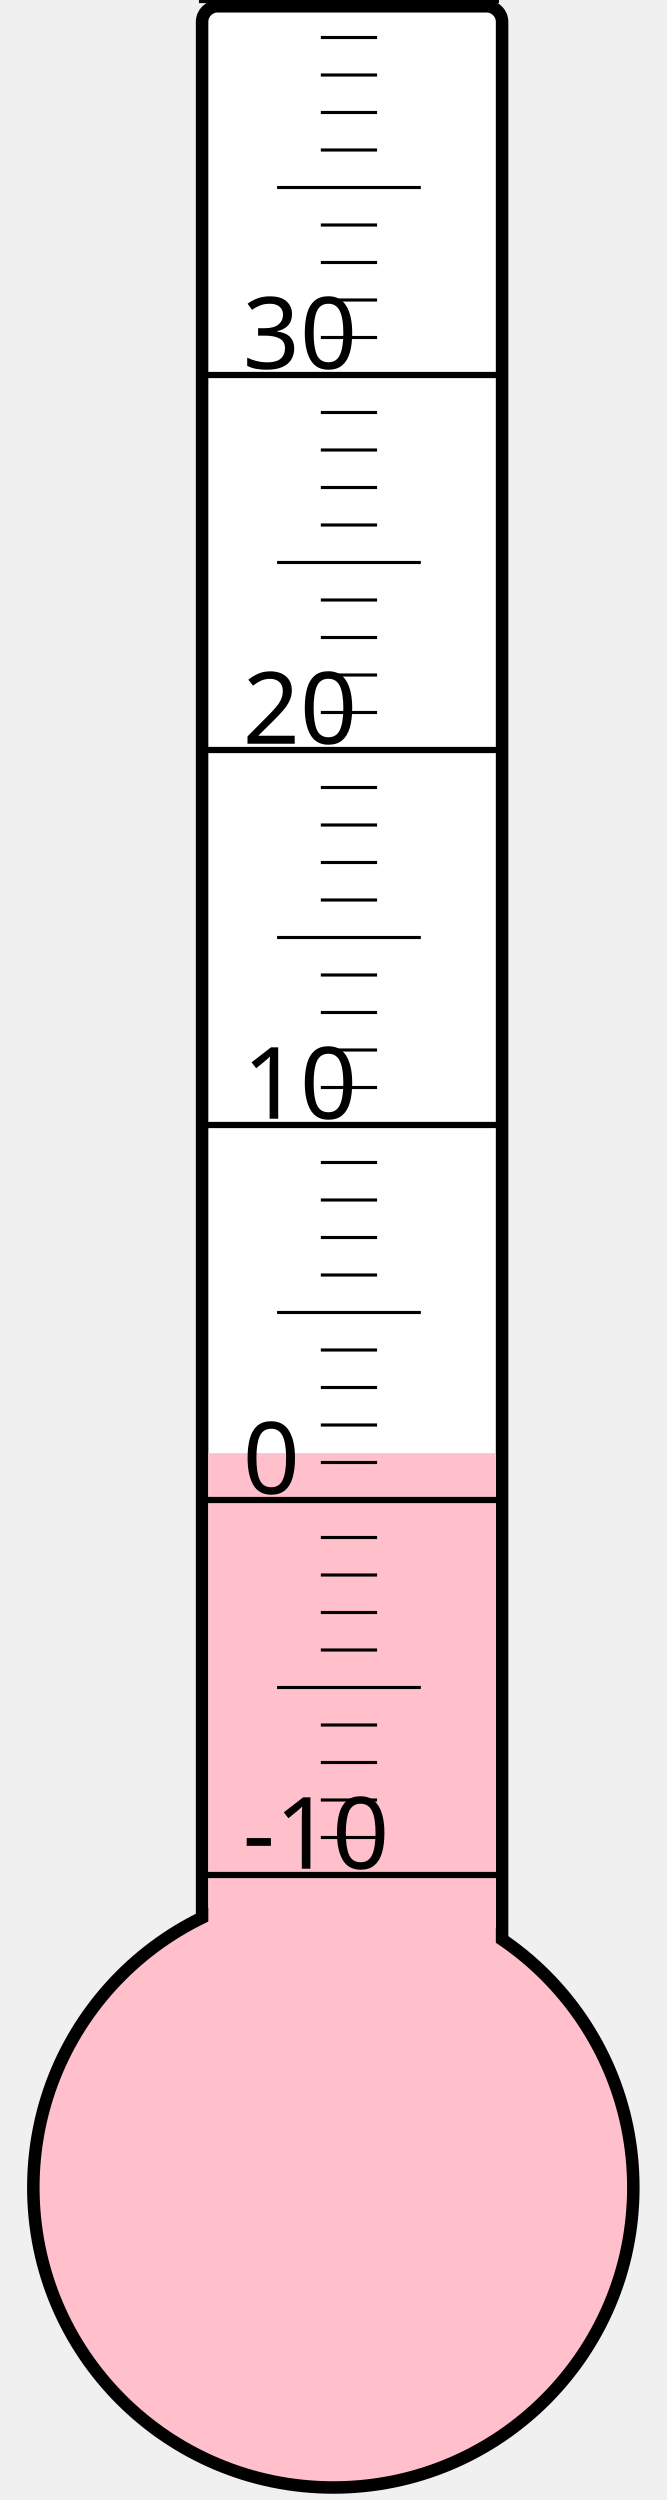
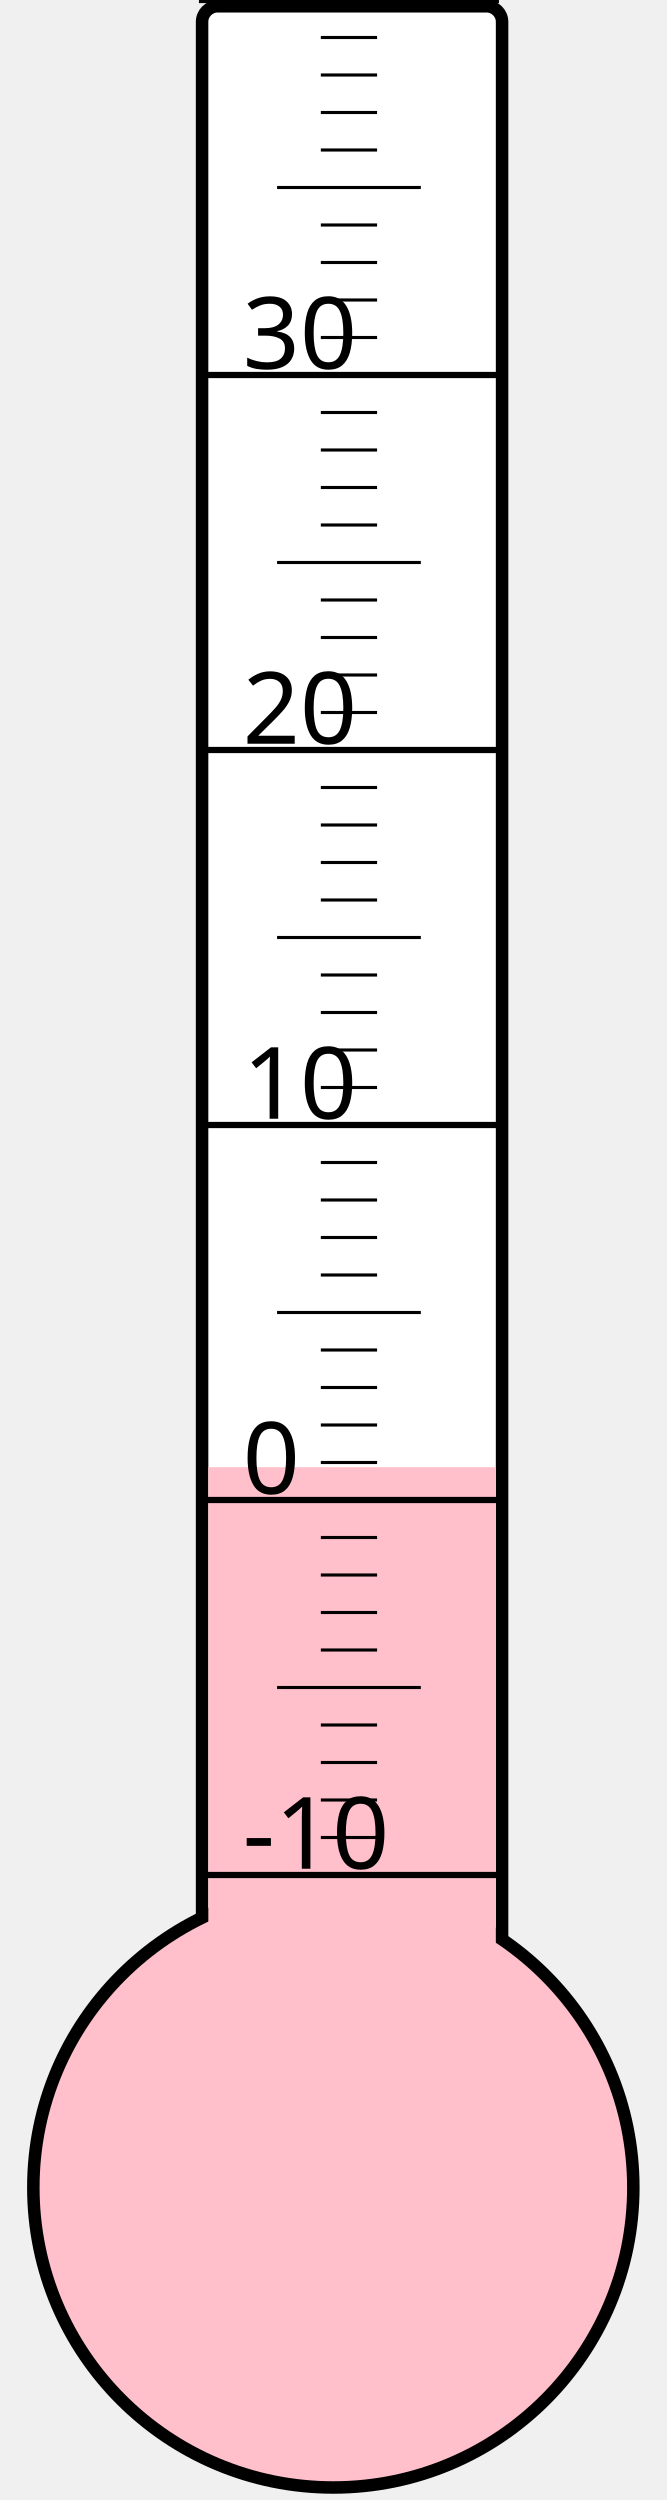
<svg xmlns="http://www.w3.org/2000/svg" width="40px" height="150px" viewBox="0 0 200 800">
  <rect width="200" height="800" x="0" y="0" style="fill: #ffffeb; fill-opacity: 0;" />
  <rect width="96" height="680" x="58" y="2" rx="5" ry="5" style="fill: white; fill-opacity: 1; stroke: black; stroke-width: 4;" />
  <circle cx="100" cy="700" r="96" style="fill: pink; stroke: black; stroke-width: 4;" />
-   <rect width="92" height="235.0" x="60" y="465.0" style="fill: pink; fill-opacity: 1; stroke-width: 0;" />
+   <rect width="92" height="230.5" x="60" y="469.5" style="fill: pink; fill-opacity: 1; stroke-width: 0;" />
  <text x="71" y="598" style="font-family: sans-serif; font-size: 24pt;">-10</text>
  <text x="71" y="478" style="font-family: sans-serif; font-size: 24pt;">0</text>
  <text x="71" y="358" style="font-family: sans-serif; font-size: 24pt;">10</text>
  <text x="71" y="238" style="font-family: sans-serif; font-size: 24pt;">20</text>
  <text x="71" y="118" style="font-family: sans-serif; font-size: 24pt;">30</text>
  <g style="stroke: black;">
    <line x1="57" y1="600" x2="153" y2="600" style="stroke-width: 2;" />
    <line x1="96" y1="588" x2="114" y2="588" style="stroke-width: 1;" />
    <line x1="96" y1="576" x2="114" y2="576" style="stroke-width: 1;" />
    <line x1="96" y1="564" x2="114" y2="564" style="stroke-width: 1;" />
    <line x1="96" y1="552" x2="114" y2="552" style="stroke-width: 1;" />
    <line x1="82" y1="540" x2="128" y2="540" style="stroke-width: 1;" />
    <line x1="96" y1="528" x2="114" y2="528" style="stroke-width: 1;" />
    <line x1="96" y1="516" x2="114" y2="516" style="stroke-width: 1;" />
    <line x1="96" y1="504" x2="114" y2="504" style="stroke-width: 1;" />
    <line x1="96" y1="492" x2="114" y2="492" style="stroke-width: 1;" />
    <line x1="57" y1="480" x2="153" y2="480" style="stroke-width: 2;" />
    <line x1="96" y1="468" x2="114" y2="468" style="stroke-width: 1;" />
    <line x1="96" y1="456" x2="114" y2="456" style="stroke-width: 1;" />
    <line x1="96" y1="444" x2="114" y2="444" style="stroke-width: 1;" />
    <line x1="96" y1="432" x2="114" y2="432" style="stroke-width: 1;" />
    <line x1="82" y1="420" x2="128" y2="420" style="stroke-width: 1;" />
    <line x1="96" y1="408" x2="114" y2="408" style="stroke-width: 1;" />
    <line x1="96" y1="396" x2="114" y2="396" style="stroke-width: 1;" />
    <line x1="96" y1="384" x2="114" y2="384" style="stroke-width: 1;" />
    <line x1="96" y1="372" x2="114" y2="372" style="stroke-width: 1;" />
    <line x1="57" y1="360" x2="153" y2="360" style="stroke-width: 2;" />
    <line x1="96" y1="348" x2="114" y2="348" style="stroke-width: 1;" />
    <line x1="96" y1="336" x2="114" y2="336" style="stroke-width: 1;" />
    <line x1="96" y1="324" x2="114" y2="324" style="stroke-width: 1;" />
    <line x1="96" y1="312" x2="114" y2="312" style="stroke-width: 1;" />
    <line x1="82" y1="300" x2="128" y2="300" style="stroke-width: 1;" />
    <line x1="96" y1="288" x2="114" y2="288" style="stroke-width: 1;" />
    <line x1="96" y1="276" x2="114" y2="276" style="stroke-width: 1;" />
    <line x1="96" y1="264" x2="114" y2="264" style="stroke-width: 1;" />
    <line x1="96" y1="252" x2="114" y2="252" style="stroke-width: 1;" />
    <line x1="57" y1="240" x2="153" y2="240" style="stroke-width: 2;" />
    <line x1="96" y1="228" x2="114" y2="228" style="stroke-width: 1;" />
    <line x1="96" y1="216" x2="114" y2="216" style="stroke-width: 1;" />
    <line x1="96" y1="204" x2="114" y2="204" style="stroke-width: 1;" />
    <line x1="96" y1="192" x2="114" y2="192" style="stroke-width: 1;" />
    <line x1="82" y1="180" x2="128" y2="180" style="stroke-width: 1;" />
    <line x1="96" y1="168" x2="114" y2="168" style="stroke-width: 1;" />
    <line x1="96" y1="156" x2="114" y2="156" style="stroke-width: 1;" />
    <line x1="96" y1="144" x2="114" y2="144" style="stroke-width: 1;" />
    <line x1="96" y1="132" x2="114" y2="132" style="stroke-width: 1;" />
    <line x1="57" y1="120" x2="153" y2="120" style="stroke-width: 2;" />
    <line x1="96" y1="108" x2="114" y2="108" style="stroke-width: 1;" />
    <line x1="96" y1="96" x2="114" y2="96" style="stroke-width: 1;" />
    <line x1="96" y1="84" x2="114" y2="84" style="stroke-width: 1;" />
    <line x1="96" y1="72" x2="114" y2="72" style="stroke-width: 1;" />
    <line x1="82" y1="60" x2="128" y2="60" style="stroke-width: 1;" />
    <line x1="96" y1="48" x2="114" y2="48" style="stroke-width: 1;" />
    <line x1="96" y1="36" x2="114" y2="36" style="stroke-width: 1;" />
    <line x1="96" y1="24" x2="114" y2="24" style="stroke-width: 1;" />
    <line x1="96" y1="12" x2="114" y2="12" style="stroke-width: 1;" />
    <line x1="57" y1="0" x2="153" y2="0" style="stroke-width: 2;" />
  </g>
</svg>
